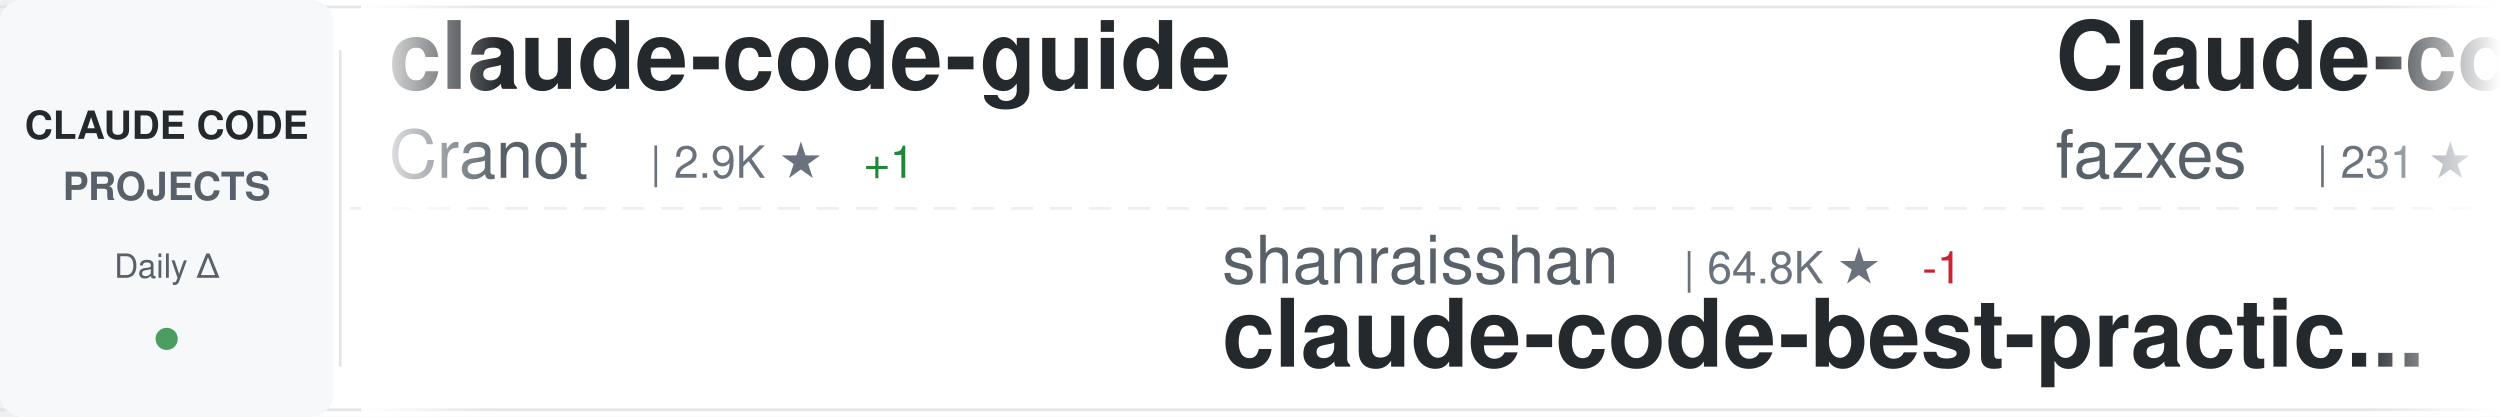
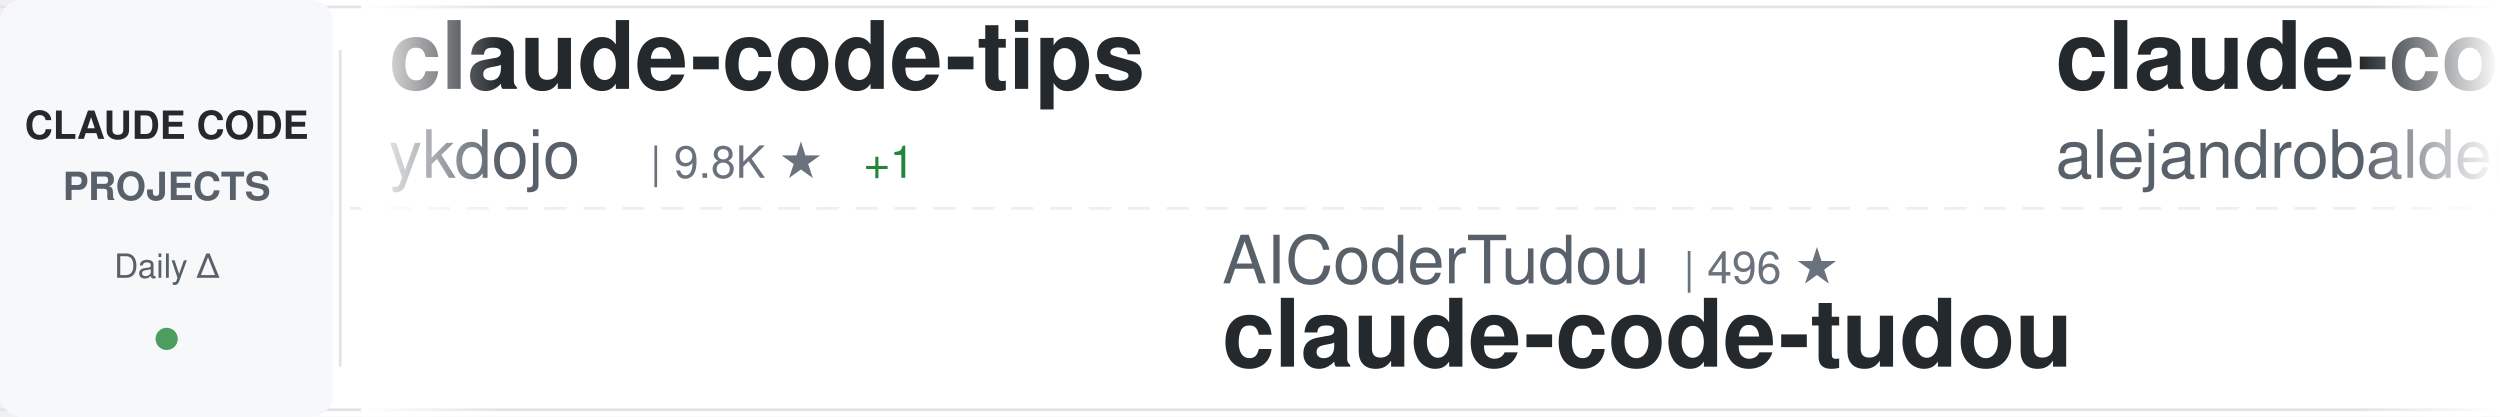
<svg xmlns="http://www.w3.org/2000/svg" width="900" height="150">
  <defs>
    <linearGradient id="awesomeLeftFade" x1="0%" y1="0%" x2="100%" y2="0%">
      <stop offset="0%" style="stop-color:#ffffff;stop-opacity:1" />
      <stop offset="100%" style="stop-color:#ffffff;stop-opacity:0" />
    </linearGradient>
    <linearGradient id="awesomeRightFade" x1="0%" y1="0%" x2="100%" y2="0%">
      <stop offset="0%" style="stop-color:#ffffff;stop-opacity:0" />
      <stop offset="100%" style="stop-color:#ffffff;stop-opacity:1" />
    </linearGradient>
  </defs>
  <rect width="900" height="150" fill="#ffffff" rx="8" />
  <rect x="0" y="2" width="900" height="1" fill="#e1e4e8" />
  <rect x="0" y="147" width="900" height="1" fill="#e1e4e8" />
  <line x1="0" y1="75" x2="900" y2="75" stroke="#e1e4e8" stroke-width="1" stroke-dasharray="8 6" opacity="0.6" />
  <rect x="0" y="0" width="120" height="150" fill="#f6f8fa" rx="8" />
  <text x="60" y="50" font-family="-apple-system, BlinkMacSystemFont, 'Segoe UI', Helvetica, Arial, sans-serif" font-size="14" font-weight="600" fill="#24292e" text-anchor="middle">CLAUDE CODE</text>
  <text x="60" y="72" font-family="-apple-system, BlinkMacSystemFont, 'Segoe UI', Helvetica, Arial, sans-serif" font-size="14" font-weight="600" fill="#586069" text-anchor="middle">PROJECTS</text>
  <text x="60" y="100" font-family="-apple-system, BlinkMacSystemFont, 'Segoe UI', Helvetica, Arial, sans-serif" font-size="12" font-weight="500" fill="#586069" text-anchor="middle">Daily Δ</text>
  <circle cx="60" cy="122" r="4" fill="#22863a" opacity="0.8" />
  <rect x="122" y="18" width="1" height="114" fill="#e1e4e8" />
  <clipPath id="awesomeTickerClip">
    <rect x="130" y="0" width="770" height="150" />
  </clipPath>
  <g clip-path="url(#awesomeTickerClip)">
    <g id="awesomeTickerItems">
      <animateTransform attributeName="transform" attributeType="XML" type="translate" from="0 0" to="-3000 0" dur="54s" repeatCount="indefinite" />
      <g transform="translate(0, 0)">
-         <text x="140" y="32" font-family="-apple-system, BlinkMacSystemFont, 'Segoe UI', Helvetica, Arial, sans-serif" font-size="34" font-weight="600" fill="#24292e">claude-code-guide</text>
-         <text x="140" y="64" font-family="-apple-system, BlinkMacSystemFont, 'Segoe UI', Helvetica, Arial, sans-serif" font-size="24" font-weight="400" fill="#586069">Cranot</text>
-         <text x="234" y="64" font-family="-apple-system, BlinkMacSystemFont, 'Segoe UI', Helvetica, Arial, sans-serif" font-size="16" font-weight="500" fill="#6a737d">| 2.9K ★</text>
+         <text x="140" y="32" font-family="-apple-system, BlinkMacSystemFont, 'Segoe UI', Helvetica, Arial, sans-serif" font-size="34" font-weight="600" fill="#24292e">claude-code-tips</text>
+         <text x="140" y="64" font-family="-apple-system, BlinkMacSystemFont, 'Segoe UI', Helvetica, Arial, sans-serif" font-size="24" font-weight="400" fill="#586069">ykdojo</text>
+         <text x="234" y="64" font-family="-apple-system, BlinkMacSystemFont, 'Segoe UI', Helvetica, Arial, sans-serif" font-size="16" font-weight="500" fill="#6a737d">| 9.8K ★</text>
        <text x="311" y="64" font-family="-apple-system, BlinkMacSystemFont, 'Segoe UI', Helvetica, Arial, sans-serif" font-size="16" font-weight="500" fill="#22863a"> +1</text>
      </g>
      <g transform="translate(300, 0)">
-         <text x="140" y="102" font-family="-apple-system, BlinkMacSystemFont, 'Segoe UI', Helvetica, Arial, sans-serif" font-size="24" font-weight="400" fill="#586069">shanraisshan</text>
-         <text x="306" y="102" font-family="-apple-system, BlinkMacSystemFont, 'Segoe UI', Helvetica, Arial, sans-serif" font-size="16" font-weight="500" fill="#6a737d">| 64.8K ★</text>
-         <text x="392" y="102" font-family="-apple-system, BlinkMacSystemFont, 'Segoe UI', Helvetica, Arial, sans-serif" font-size="16" font-weight="500" fill="#cb2431"> -1</text>
-         <text x="140" y="132" font-family="-apple-system, BlinkMacSystemFont, 'Segoe UI', Helvetica, Arial, sans-serif" font-size="34" font-weight="600" fill="#24292e">claude-code-best-practic...</text>
+         <text x="140" y="102" font-family="-apple-system, BlinkMacSystemFont, 'Segoe UI', Helvetica, Arial, sans-serif" font-size="24" font-weight="400" fill="#586069">AICoderTudou</text>
+         <text x="306" y="102" font-family="-apple-system, BlinkMacSystemFont, 'Segoe UI', Helvetica, Arial, sans-serif" font-size="16" font-weight="500" fill="#6a737d">| 496 ★</text>
+         <text x="140" y="132" font-family="-apple-system, BlinkMacSystemFont, 'Segoe UI', Helvetica, Arial, sans-serif" font-size="34" font-weight="600" fill="#24292e">claude-code-tudou</text>
      </g>
      <g transform="translate(600, 0)">
-         <text x="140" y="32" font-family="-apple-system, BlinkMacSystemFont, 'Segoe UI', Helvetica, Arial, sans-serif" font-size="34" font-weight="600" fill="#24292e">Claude-code</text>
-         <text x="140" y="64" font-family="-apple-system, BlinkMacSystemFont, 'Segoe UI', Helvetica, Arial, sans-serif" font-size="24" font-weight="400" fill="#586069">fazxes</text>
-         <text x="234" y="64" font-family="-apple-system, BlinkMacSystemFont, 'Segoe UI', Helvetica, Arial, sans-serif" font-size="16" font-weight="500" fill="#6a737d">| 231 ★</text>
+         <text x="140" y="32" font-family="-apple-system, BlinkMacSystemFont, 'Segoe UI', Helvetica, Arial, sans-serif" font-size="34" font-weight="600" fill="#24292e">claude-code-from-source</text>
+         <text x="140" y="64" font-family="-apple-system, BlinkMacSystemFont, 'Segoe UI', Helvetica, Arial, sans-serif" font-size="24" font-weight="400" fill="#586069">alejandrobalderas</text>
+         <text x="366" y="64" font-family="-apple-system, BlinkMacSystemFont, 'Segoe UI', Helvetica, Arial, sans-serif" font-size="16" font-weight="500" fill="#6a737d">| 2.8K ★</text>
      </g>
      <g transform="translate(900, 0)">
-         <text x="140" y="102" font-family="-apple-system, BlinkMacSystemFont, 'Segoe UI', Helvetica, Arial, sans-serif" font-size="24" font-weight="400" fill="#586069">jeremylongshore</text>
-         <text x="342" y="102" font-family="-apple-system, BlinkMacSystemFont, 'Segoe UI', Helvetica, Arial, sans-serif" font-size="16" font-weight="500" fill="#6a737d">| 2.7K ★</text>
-         <text x="140" y="132" font-family="-apple-system, BlinkMacSystemFont, 'Segoe UI', Helvetica, Arial, sans-serif" font-size="34" font-weight="600" fill="#24292e">claude-code-plugins-plus...</text>
+         <text x="140" y="102" font-family="-apple-system, BlinkMacSystemFont, 'Segoe UI', Helvetica, Arial, sans-serif" font-size="24" font-weight="400" fill="#586069">edmund-io</text>
+         <text x="270" y="102" font-family="-apple-system, BlinkMacSystemFont, 'Segoe UI', Helvetica, Arial, sans-serif" font-size="16" font-weight="500" fill="#6a737d">| 1.5K ★</text>
+         <text x="140" y="132" font-family="-apple-system, BlinkMacSystemFont, 'Segoe UI', Helvetica, Arial, sans-serif" font-size="34" font-weight="600" fill="#24292e">edmunds-claude-code</text>
      </g>
      <g transform="translate(1200, 0)">
-         <text x="140" y="32" font-family="-apple-system, BlinkMacSystemFont, 'Segoe UI', Helvetica, Arial, sans-serif" font-size="34" font-weight="600" fill="#24292e">Claude-Code</text>
-         <text x="140" y="64" font-family="-apple-system, BlinkMacSystemFont, 'Segoe UI', Helvetica, Arial, sans-serif" font-size="24" font-weight="400" fill="#586069">OrcaWhisper</text>
-         <text x="294" y="64" font-family="-apple-system, BlinkMacSystemFont, 'Segoe UI', Helvetica, Arial, sans-serif" font-size="16" font-weight="500" fill="#6a737d">| 92 ★</text>
+         <text x="140" y="32" font-family="-apple-system, BlinkMacSystemFont, 'Segoe UI', Helvetica, Arial, sans-serif" font-size="34" font-weight="600" fill="#24292e">claude-code-webui</text>
+         <text x="140" y="64" font-family="-apple-system, BlinkMacSystemFont, 'Segoe UI', Helvetica, Arial, sans-serif" font-size="24" font-weight="400" fill="#586069">sugyan</text>
+         <text x="234" y="64" font-family="-apple-system, BlinkMacSystemFont, 'Segoe UI', Helvetica, Arial, sans-serif" font-size="16" font-weight="500" fill="#6a737d">| 1.1K ★</text>
      </g>
      <g transform="translate(1500, 0)">
-         <text x="140" y="102" font-family="-apple-system, BlinkMacSystemFont, 'Segoe UI', Helvetica, Arial, sans-serif" font-size="24" font-weight="400" fill="#586069">hangsman</text>
-         <text x="258" y="102" font-family="-apple-system, BlinkMacSystemFont, 'Segoe UI', Helvetica, Arial, sans-serif" font-size="16" font-weight="500" fill="#6a737d">| 790 ★</text>
-         <text x="140" y="132" font-family="-apple-system, BlinkMacSystemFont, 'Segoe UI', Helvetica, Arial, sans-serif" font-size="34" font-weight="600" fill="#24292e">claude-code-source</text>
+         <text x="140" y="102" font-family="-apple-system, BlinkMacSystemFont, 'Segoe UI', Helvetica, Arial, sans-serif" font-size="24" font-weight="400" fill="#586069">pengchengneo</text>
+         <text x="306" y="102" font-family="-apple-system, BlinkMacSystemFont, 'Segoe UI', Helvetica, Arial, sans-serif" font-size="16" font-weight="500" fill="#6a737d">| 1.8K ★</text>
+         <text x="140" y="132" font-family="-apple-system, BlinkMacSystemFont, 'Segoe UI', Helvetica, Arial, sans-serif" font-size="34" font-weight="600" fill="#24292e">Claude-Code</text>
      </g>
      <g transform="translate(1800, 0)">
-         <text x="140" y="32" font-family="-apple-system, BlinkMacSystemFont, 'Segoe UI', Helvetica, Arial, sans-serif" font-size="34" font-weight="600" fill="#24292e">claude-code-cli</text>
-         <text x="140" y="64" font-family="-apple-system, BlinkMacSystemFont, 'Segoe UI', Helvetica, Arial, sans-serif" font-size="24" font-weight="400" fill="#586069">huangserva</text>
-         <text x="282" y="64" font-family="-apple-system, BlinkMacSystemFont, 'Segoe UI', Helvetica, Arial, sans-serif" font-size="16" font-weight="500" fill="#6a737d">| 621 ★</text>
+         <text x="140" y="32" font-family="-apple-system, BlinkMacSystemFont, 'Segoe UI', Helvetica, Arial, sans-serif" font-size="34" font-weight="600" fill="#24292e">pi-vs-claude-code</text>
+         <text x="140" y="64" font-family="-apple-system, BlinkMacSystemFont, 'Segoe UI', Helvetica, Arial, sans-serif" font-size="24" font-weight="400" fill="#586069">disler</text>
+         <text x="234" y="64" font-family="-apple-system, BlinkMacSystemFont, 'Segoe UI', Helvetica, Arial, sans-serif" font-size="16" font-weight="500" fill="#6a737d">| 1.6K ★</text>
      </g>
      <g transform="translate(2100, 0)">
        <text x="140" y="102" font-family="-apple-system, BlinkMacSystemFont, 'Segoe UI', Helvetica, Arial, sans-serif" font-size="24" font-weight="400" fill="#586069">krusemediallc</text>
        <text x="318" y="102" font-family="-apple-system, BlinkMacSystemFont, 'Segoe UI', Helvetica, Arial, sans-serif" font-size="16" font-weight="500" fill="#6a737d">| 1.4K ★</text>
-         <text x="395" y="102" font-family="-apple-system, BlinkMacSystemFont, 'Segoe UI', Helvetica, Arial, sans-serif" font-size="16" font-weight="500" fill="#22863a"> +1</text>
+         <text x="395" y="102" font-family="-apple-system, BlinkMacSystemFont, 'Segoe UI', Helvetica, Arial, sans-serif" font-size="16" font-weight="500" fill="#22863a"> +3</text>
        <text x="140" y="132" font-family="-apple-system, BlinkMacSystemFont, 'Segoe UI', Helvetica, Arial, sans-serif" font-size="34" font-weight="600" fill="#24292e">arcads-claude-code</text>
      </g>
      <g transform="translate(2400, 0)">
        <text x="140" y="32" font-family="-apple-system, BlinkMacSystemFont, 'Segoe UI', Helvetica, Arial, sans-serif" font-size="34" font-weight="600" fill="#24292e">claude-code-from-scratch</text>
        <text x="140" y="64" font-family="-apple-system, BlinkMacSystemFont, 'Segoe UI', Helvetica, Arial, sans-serif" font-size="24" font-weight="400" fill="#586069">Windy3f3f3f3f</text>
        <text x="318" y="64" font-family="-apple-system, BlinkMacSystemFont, 'Segoe UI', Helvetica, Arial, sans-serif" font-size="16" font-weight="500" fill="#6a737d">| 2.6K ★</text>
      </g>
      <g transform="translate(2700, 0)">
-         <text x="140" y="102" font-family="-apple-system, BlinkMacSystemFont, 'Segoe UI', Helvetica, Arial, sans-serif" font-size="24" font-weight="400" fill="#586069">andrew-kramer-inno</text>
-         <text x="378" y="102" font-family="-apple-system, BlinkMacSystemFont, 'Segoe UI', Helvetica, Arial, sans-serif" font-size="16" font-weight="500" fill="#6a737d">| 594 ★</text>
-         <text x="140" y="132" font-family="-apple-system, BlinkMacSystemFont, 'Segoe UI', Helvetica, Arial, sans-serif" font-size="34" font-weight="600" fill="#24292e">claude-code-source-build</text>
+         <text x="140" y="102" font-family="-apple-system, BlinkMacSystemFont, 'Segoe UI', Helvetica, Arial, sans-serif" font-size="24" font-weight="400" fill="#586069">fazxes</text>
+         <text x="234" y="102" font-family="-apple-system, BlinkMacSystemFont, 'Segoe UI', Helvetica, Arial, sans-serif" font-size="16" font-weight="500" fill="#6a737d">| 231 ★</text>
+         <text x="140" y="132" font-family="-apple-system, BlinkMacSystemFont, 'Segoe UI', Helvetica, Arial, sans-serif" font-size="34" font-weight="600" fill="#24292e">Claude-code</text>
      </g>
      <g transform="translate(3000, 0)">
-         <text x="140" y="32" font-family="-apple-system, BlinkMacSystemFont, 'Segoe UI', Helvetica, Arial, sans-serif" font-size="34" font-weight="600" fill="#24292e">claude-code-guide</text>
-         <text x="140" y="64" font-family="-apple-system, BlinkMacSystemFont, 'Segoe UI', Helvetica, Arial, sans-serif" font-size="24" font-weight="400" fill="#586069">Cranot</text>
-         <text x="234" y="64" font-family="-apple-system, BlinkMacSystemFont, 'Segoe UI', Helvetica, Arial, sans-serif" font-size="16" font-weight="500" fill="#6a737d">| 2.9K ★</text>
+         <text x="140" y="32" font-family="-apple-system, BlinkMacSystemFont, 'Segoe UI', Helvetica, Arial, sans-serif" font-size="34" font-weight="600" fill="#24292e">claude-code-tips</text>
+         <text x="140" y="64" font-family="-apple-system, BlinkMacSystemFont, 'Segoe UI', Helvetica, Arial, sans-serif" font-size="24" font-weight="400" fill="#586069">ykdojo</text>
+         <text x="234" y="64" font-family="-apple-system, BlinkMacSystemFont, 'Segoe UI', Helvetica, Arial, sans-serif" font-size="16" font-weight="500" fill="#6a737d">| 9.8K ★</text>
        <text x="311" y="64" font-family="-apple-system, BlinkMacSystemFont, 'Segoe UI', Helvetica, Arial, sans-serif" font-size="16" font-weight="500" fill="#22863a"> +1</text>
      </g>
      <g transform="translate(3300, 0)">
-         <text x="140" y="102" font-family="-apple-system, BlinkMacSystemFont, 'Segoe UI', Helvetica, Arial, sans-serif" font-size="24" font-weight="400" fill="#586069">shanraisshan</text>
-         <text x="306" y="102" font-family="-apple-system, BlinkMacSystemFont, 'Segoe UI', Helvetica, Arial, sans-serif" font-size="16" font-weight="500" fill="#6a737d">| 64.8K ★</text>
-         <text x="392" y="102" font-family="-apple-system, BlinkMacSystemFont, 'Segoe UI', Helvetica, Arial, sans-serif" font-size="16" font-weight="500" fill="#cb2431"> -1</text>
-         <text x="140" y="132" font-family="-apple-system, BlinkMacSystemFont, 'Segoe UI', Helvetica, Arial, sans-serif" font-size="34" font-weight="600" fill="#24292e">claude-code-best-practic...</text>
+         <text x="140" y="102" font-family="-apple-system, BlinkMacSystemFont, 'Segoe UI', Helvetica, Arial, sans-serif" font-size="24" font-weight="400" fill="#586069">AICoderTudou</text>
+         <text x="306" y="102" font-family="-apple-system, BlinkMacSystemFont, 'Segoe UI', Helvetica, Arial, sans-serif" font-size="16" font-weight="500" fill="#6a737d">| 496 ★</text>
+         <text x="140" y="132" font-family="-apple-system, BlinkMacSystemFont, 'Segoe UI', Helvetica, Arial, sans-serif" font-size="34" font-weight="600" fill="#24292e">claude-code-tudou</text>
      </g>
      <g transform="translate(3600, 0)">
-         <text x="140" y="32" font-family="-apple-system, BlinkMacSystemFont, 'Segoe UI', Helvetica, Arial, sans-serif" font-size="34" font-weight="600" fill="#24292e">Claude-code</text>
-         <text x="140" y="64" font-family="-apple-system, BlinkMacSystemFont, 'Segoe UI', Helvetica, Arial, sans-serif" font-size="24" font-weight="400" fill="#586069">fazxes</text>
-         <text x="234" y="64" font-family="-apple-system, BlinkMacSystemFont, 'Segoe UI', Helvetica, Arial, sans-serif" font-size="16" font-weight="500" fill="#6a737d">| 231 ★</text>
+         <text x="140" y="32" font-family="-apple-system, BlinkMacSystemFont, 'Segoe UI', Helvetica, Arial, sans-serif" font-size="34" font-weight="600" fill="#24292e">claude-code-from-source</text>
+         <text x="140" y="64" font-family="-apple-system, BlinkMacSystemFont, 'Segoe UI', Helvetica, Arial, sans-serif" font-size="24" font-weight="400" fill="#586069">alejandrobalderas</text>
+         <text x="366" y="64" font-family="-apple-system, BlinkMacSystemFont, 'Segoe UI', Helvetica, Arial, sans-serif" font-size="16" font-weight="500" fill="#6a737d">| 2.8K ★</text>
      </g>
      <g transform="translate(3900, 0)">
-         <text x="140" y="102" font-family="-apple-system, BlinkMacSystemFont, 'Segoe UI', Helvetica, Arial, sans-serif" font-size="24" font-weight="400" fill="#586069">jeremylongshore</text>
-         <text x="342" y="102" font-family="-apple-system, BlinkMacSystemFont, 'Segoe UI', Helvetica, Arial, sans-serif" font-size="16" font-weight="500" fill="#6a737d">| 2.7K ★</text>
-         <text x="140" y="132" font-family="-apple-system, BlinkMacSystemFont, 'Segoe UI', Helvetica, Arial, sans-serif" font-size="34" font-weight="600" fill="#24292e">claude-code-plugins-plus...</text>
+         <text x="140" y="102" font-family="-apple-system, BlinkMacSystemFont, 'Segoe UI', Helvetica, Arial, sans-serif" font-size="24" font-weight="400" fill="#586069">edmund-io</text>
+         <text x="270" y="102" font-family="-apple-system, BlinkMacSystemFont, 'Segoe UI', Helvetica, Arial, sans-serif" font-size="16" font-weight="500" fill="#6a737d">| 1.5K ★</text>
+         <text x="140" y="132" font-family="-apple-system, BlinkMacSystemFont, 'Segoe UI', Helvetica, Arial, sans-serif" font-size="34" font-weight="600" fill="#24292e">edmunds-claude-code</text>
      </g>
    </g>
  </g>
  <rect x="130" y="0" width="50" height="150" fill="url(#awesomeLeftFade)" />
  <rect x="850" y="0" width="50" height="150" fill="url(#awesomeRightFade)" />
</svg>
